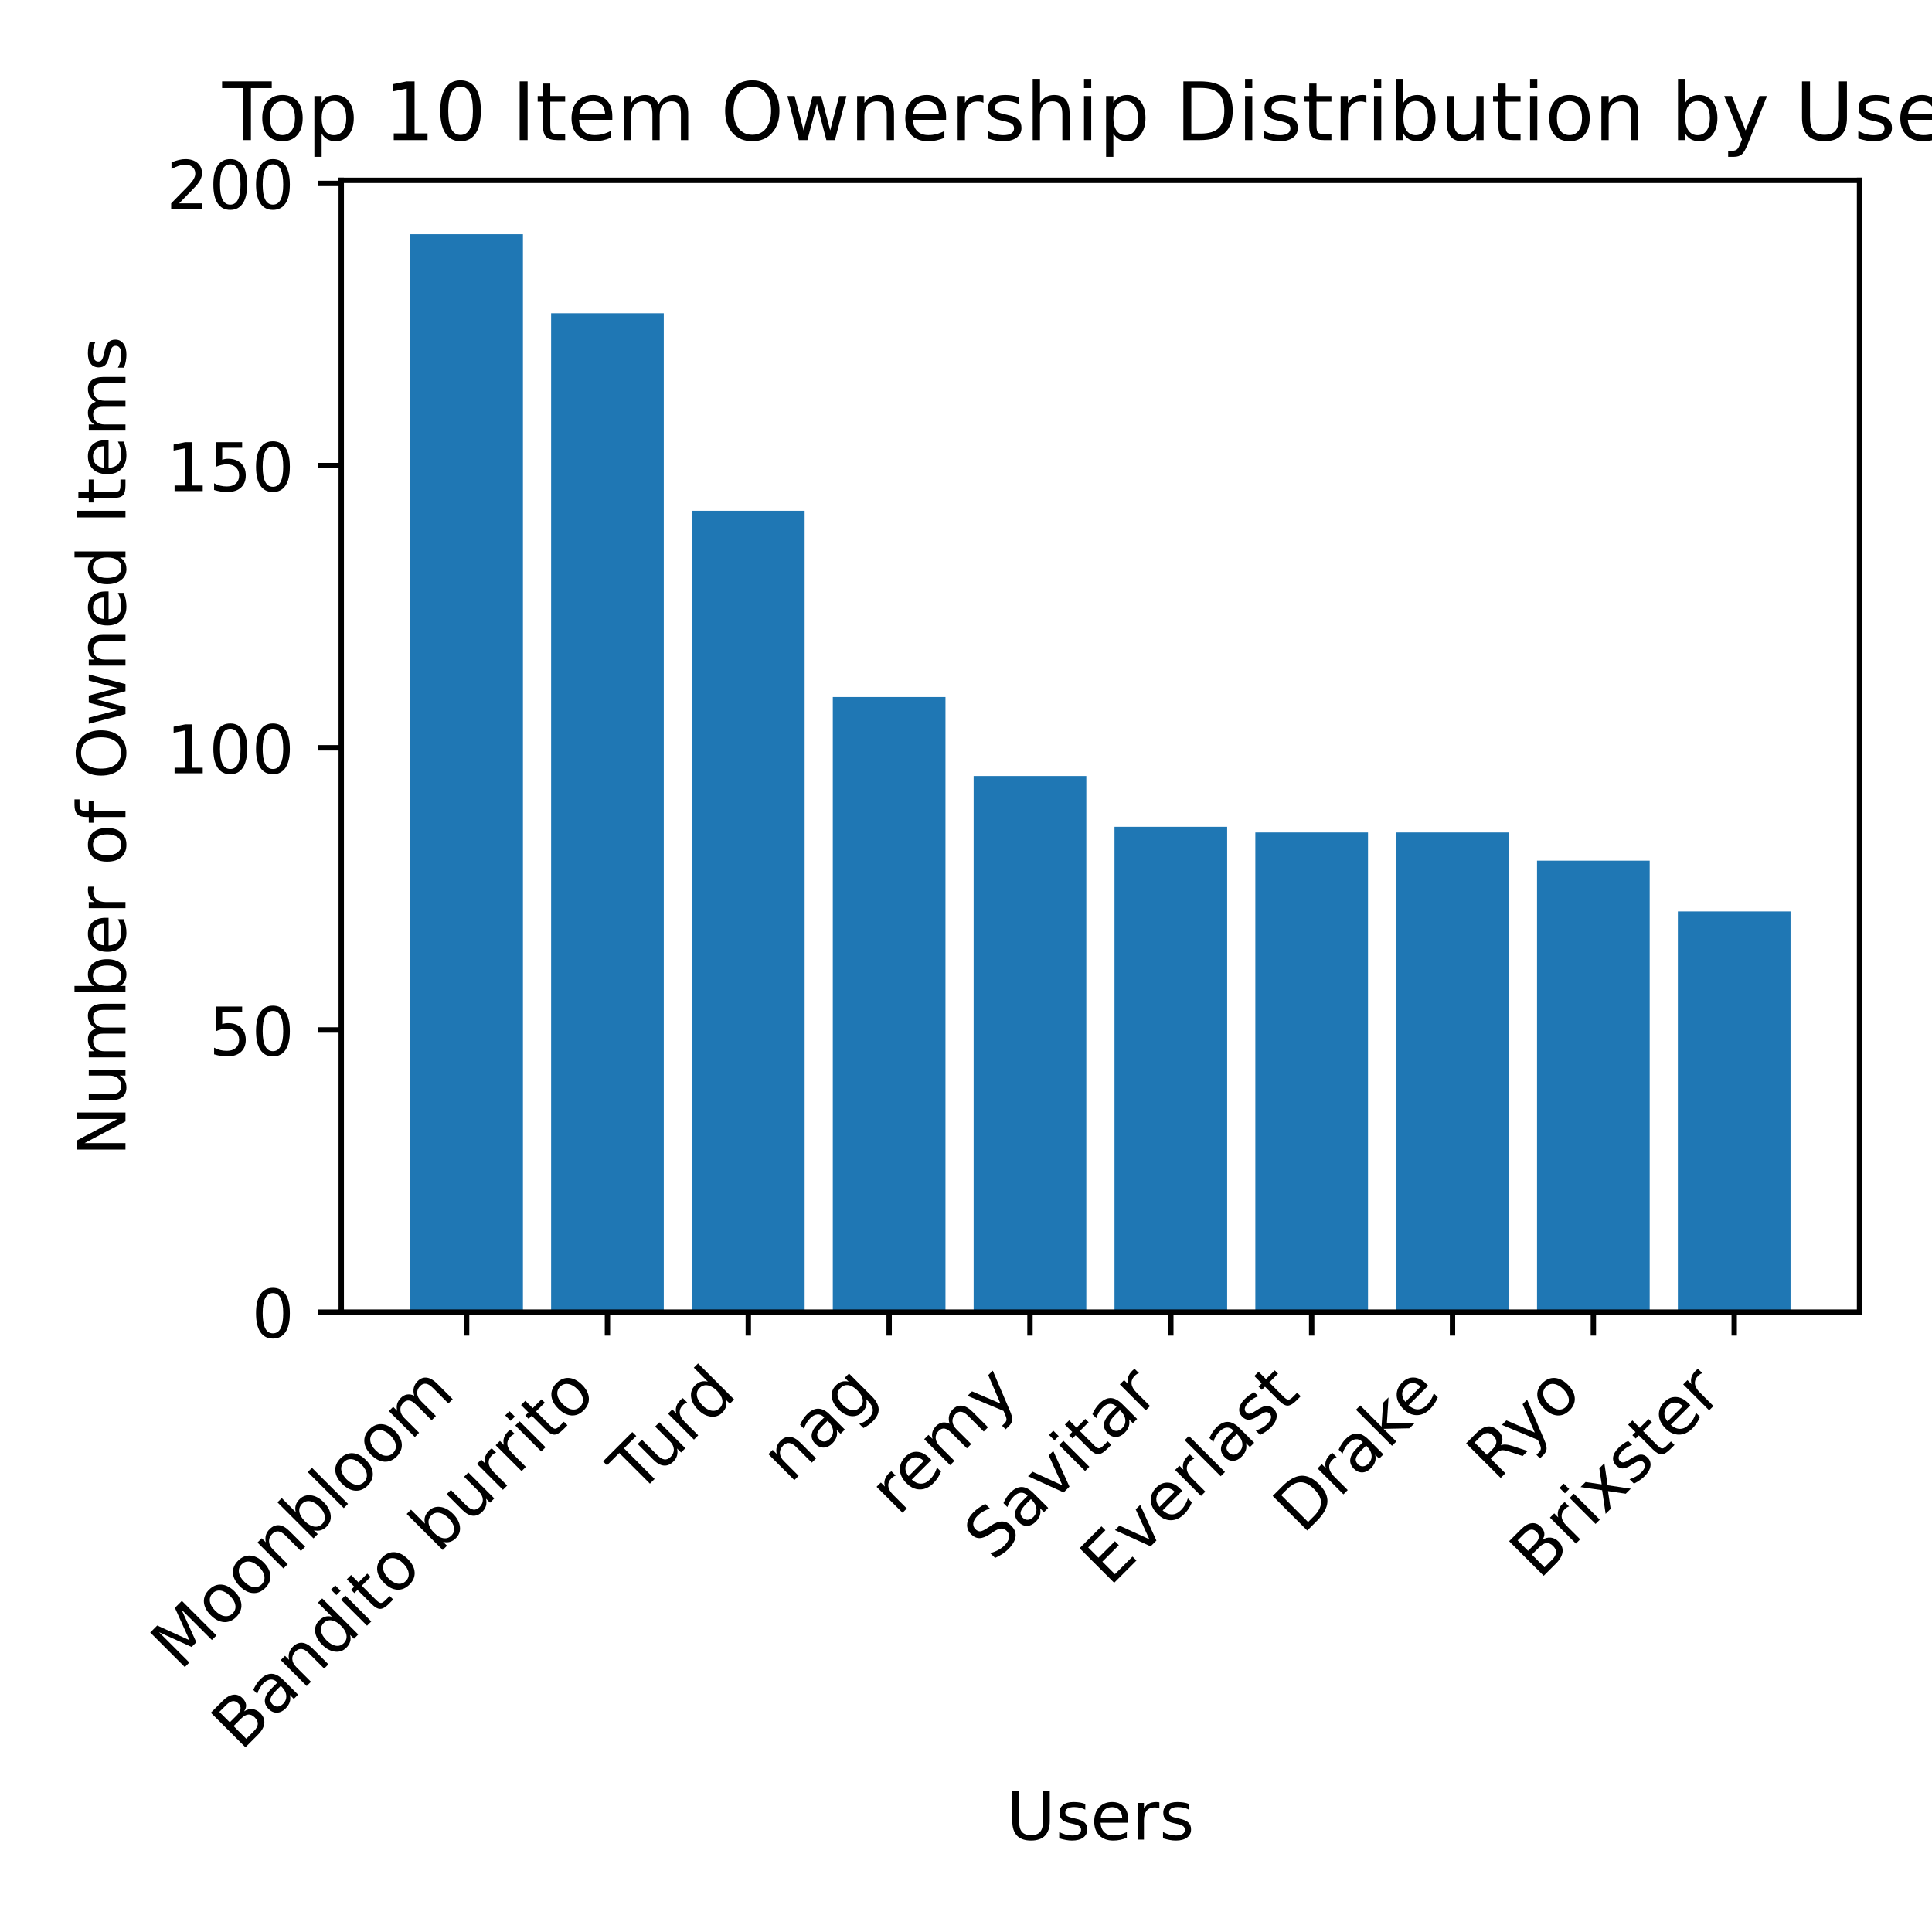
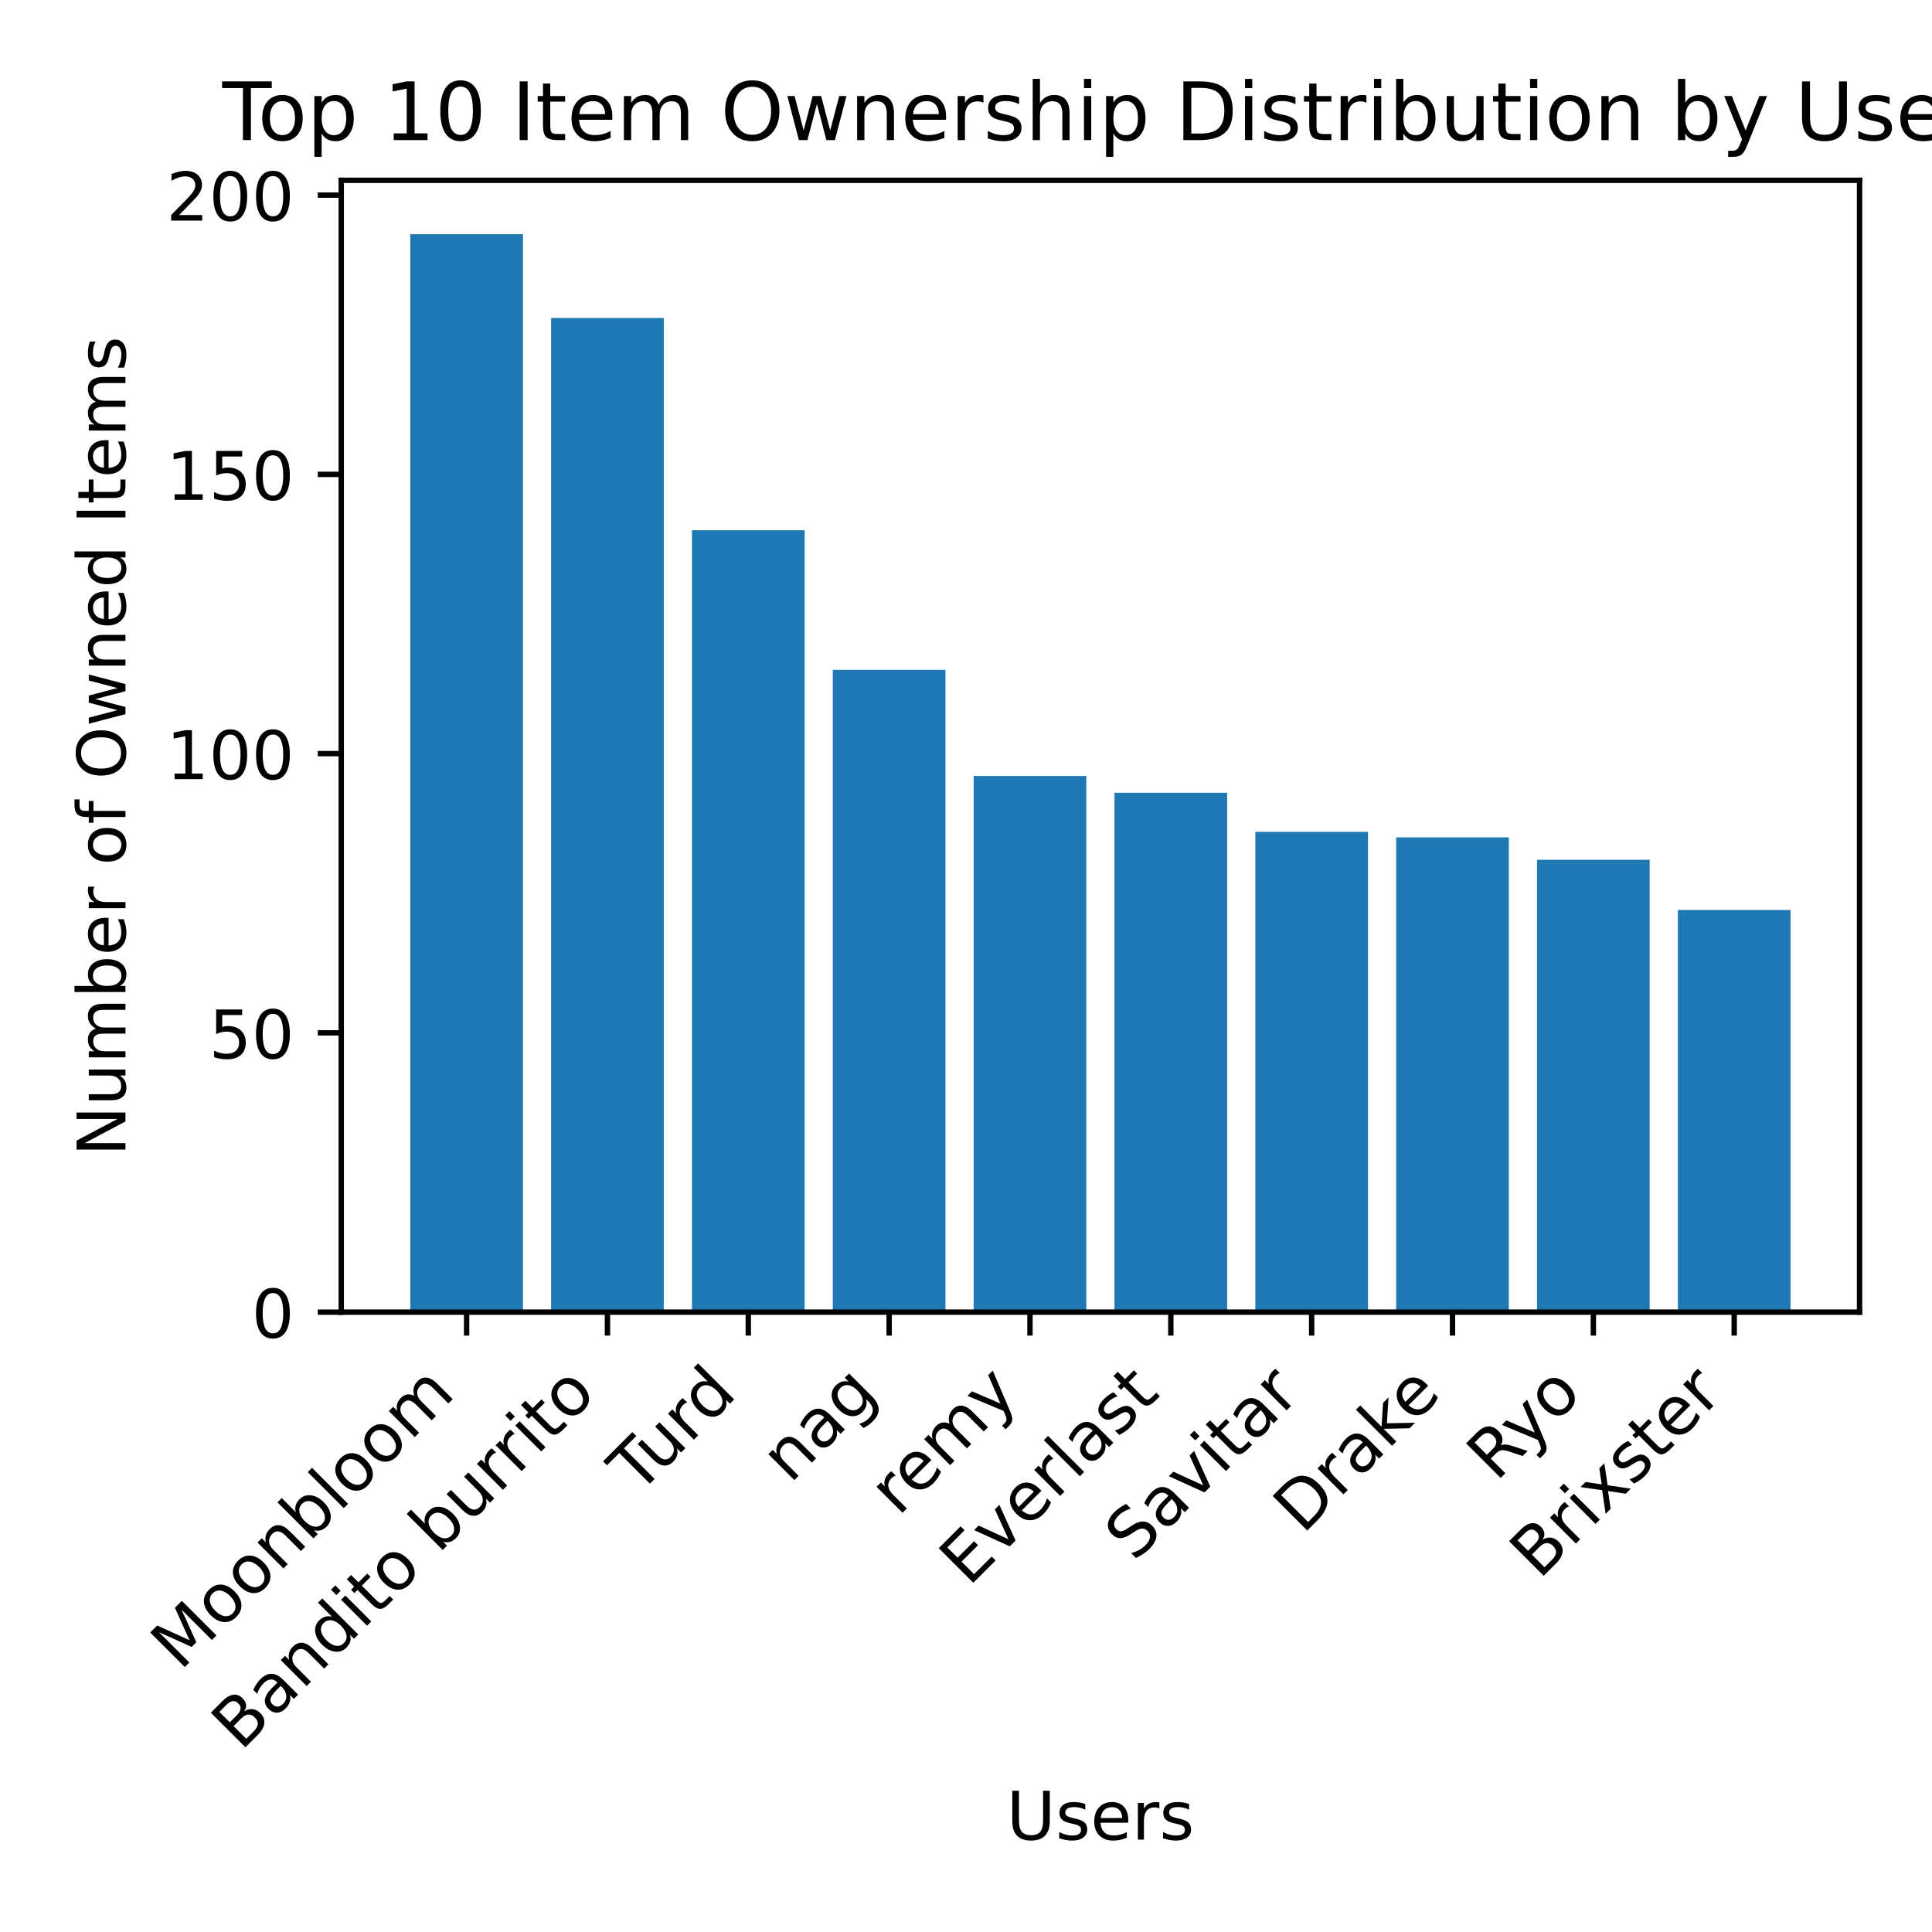
<svg xmlns="http://www.w3.org/2000/svg" xmlns:xlink="http://www.w3.org/1999/xlink" width="288pt" height="288pt" viewBox="0 0 288 288" version="1.1">
  <defs>
    <style type="text/css">*{stroke-linejoin: round; stroke-linecap: butt}</style>
  </defs>
  <g id="figure_1">
    <g id="patch_1">
      <path d="M 0 288  L 288 288  L 288 0  L 0 0  z " style="fill: #ffffff" />
    </g>
    <g id="axes_1">
      <g id="patch_2">
        <path d="M 50.87 195.599  L 277.2 195.599  L 277.2 26.88  L 50.87 26.88  z " style="fill: #ffffff" />
      </g>
      <g id="patch_3">
-         <path d="M 61.158 195.599  L 77.954 195.599  L 77.954 34.914  L 61.158 34.914  z " clip-path="url(#ped33adc76b)" style="fill: #1f77b4" />
+         <path d="M 61.158 195.599  L 77.954 195.599  L 77.954 34.914  L 61.158 34.914  z " clip-path="url(#pa235791eb8)" style="fill: #1f77b4" />
      </g>
      <g id="patch_4">
-         <path d="M 82.153 195.599  L 98.949 195.599  L 98.949 46.692  L 82.153 46.692  z " clip-path="url(#ped33adc76b)" style="fill: #1f77b4" />
+         <path d="M 82.153 195.599  L 98.949 195.599  L 98.949 47.403  L 82.153 47.403  z " clip-path="url(#pa235791eb8)" style="fill: #1f77b4" />
      </g>
      <g id="patch_5">
-         <path d="M 103.148 195.599  L 119.945 195.599  L 119.945 76.137  L 103.148 76.137  z " clip-path="url(#ped33adc76b)" style="fill: #1f77b4" />
+         <path d="M 103.148 195.599  L 119.945 195.599  L 119.945 79.04  L 103.148 79.04  z " clip-path="url(#pa235791eb8)" style="fill: #1f77b4" />
      </g>
      <g id="patch_6">
-         <path d="M 124.144 195.599  L 140.94 195.599  L 140.94 103.899  L 124.144 103.899  z " clip-path="url(#ped33adc76b)" style="fill: #1f77b4" />
+         <path d="M 124.144 195.599  L 140.94 195.599  L 140.94 99.854  L 124.144 99.854  z " clip-path="url(#pa235791eb8)" style="fill: #1f77b4" />
      </g>
      <g id="patch_7">
-         <path d="M 145.139 195.599  L 161.935 195.599  L 161.935 115.677  L 145.139 115.677  z " clip-path="url(#ped33adc76b)" style="fill: #1f77b4" />
+         <path d="M 145.139 195.599  L 161.935 195.599  L 161.935 115.673  L 145.139 115.673  z " clip-path="url(#pa235791eb8)" style="fill: #1f77b4" />
      </g>
      <g id="patch_8">
-         <path d="M 166.135 195.599  L 182.931 195.599  L 182.931 123.249  L 166.135 123.249  z " clip-path="url(#ped33adc76b)" style="fill: #1f77b4" />
+         <path d="M 166.135 195.599  L 182.931 195.599  L 182.931 118.17  L 166.135 118.17  z " clip-path="url(#pa235791eb8)" style="fill: #1f77b4" />
      </g>
      <g id="patch_9">
-         <path d="M 187.13 195.599  L 203.926 195.599  L 203.926 124.09  L 187.13 124.09  z " clip-path="url(#ped33adc76b)" style="fill: #1f77b4" />
+         <path d="M 187.13 195.599  L 203.926 195.599  L 203.926 123.998  L 187.13 123.998  z " clip-path="url(#pa235791eb8)" style="fill: #1f77b4" />
      </g>
      <g id="patch_10">
-         <path d="M 208.125 195.599  L 224.922 195.599  L 224.922 124.09  L 208.125 124.09  z " clip-path="url(#ped33adc76b)" style="fill: #1f77b4" />
+         <path d="M 208.125 195.599  L 224.922 195.599  L 224.922 124.831  L 208.125 124.831  z " clip-path="url(#pa235791eb8)" style="fill: #1f77b4" />
      </g>
      <g id="patch_11">
-         <path d="M 229.121 195.599  L 245.917 195.599  L 245.917 128.296  L 229.121 128.296  z " clip-path="url(#ped33adc76b)" style="fill: #1f77b4" />
+         <path d="M 229.121 195.599  L 245.917 195.599  L 245.917 128.161  L 229.121 128.161  z " clip-path="url(#pa235791eb8)" style="fill: #1f77b4" />
      </g>
      <g id="patch_12">
-         <path d="M 250.116 195.599  L 266.912 195.599  L 266.912 135.868  L 250.116 135.868  z " clip-path="url(#ped33adc76b)" style="fill: #1f77b4" />
+         <path d="M 250.116 195.599  L 266.912 195.599  L 266.912 135.654  L 250.116 135.654  z " clip-path="url(#pa235791eb8)" style="fill: #1f77b4" />
      </g>
      <g id="matplotlib.axis_1">
        <g id="xtick_1">
          <g id="line2d_1">
            <defs>
-               <path id="ma2cab878d5" d="M 0 0  L 0 3.5  " style="stroke: #000000; stroke-width: 0.8" />
+               <path id="m6e5745b90a" d="M 0 0  L 0 3.5  " style="stroke: #000000; stroke-width: 0.8" />
            </defs>
            <g>
-               <use xlink:href="#ma2cab878d5" x="69.556" y="195.599" style="stroke: #000000; stroke-width: 0.8" />
+               <use xlink:href="#m6e5745b90a" x="69.556" y="195.599" style="stroke: #000000; stroke-width: 0.8" />
            </g>
          </g>
          <g id="text_1">
            <g transform="translate(26.85546 249.2015) rotate(-45) scale(0.1 -0.1)">
              <defs>
                <path id="DejaVuSans-4d" d="M 628 4666  L 1569 4666  L 2759 1491  L 3956 4666  L 4897 4666  L 4897 0  L 4281 0  L 4281 4097  L 3078 897  L 2444 897  L 1241 4097  L 1241 0  L 628 0  L 628 4666  z " transform="scale(0.015625)" />
                <path id="DejaVuSans-6f" d="M 1959 3097  Q 1497 3097 1228 2736  Q 959 2375 959 1747  Q 959 1119 1226 758  Q 1494 397 1959 397  Q 2419 397 2687 759  Q 2956 1122 2956 1747  Q 2956 2369 2687 2733  Q 2419 3097 1959 3097  z M 1959 3584  Q 2709 3584 3137 3096  Q 3566 2609 3566 1747  Q 3566 888 3137 398  Q 2709 -91 1959 -91  Q 1206 -91 779 398  Q 353 888 353 1747  Q 353 2609 779 3096  Q 1206 3584 1959 3584  z " transform="scale(0.015625)" />
                <path id="DejaVuSans-6e" d="M 3513 2113  L 3513 0  L 2938 0  L 2938 2094  Q 2938 2591 2744 2837  Q 2550 3084 2163 3084  Q 1697 3084 1428 2787  Q 1159 2491 1159 1978  L 1159 0  L 581 0  L 581 3500  L 1159 3500  L 1159 2956  Q 1366 3272 1645 3428  Q 1925 3584 2291 3584  Q 2894 3584 3203 3211  Q 3513 2838 3513 2113  z " transform="scale(0.015625)" />
                <path id="DejaVuSans-62" d="M 3116 1747  Q 3116 2381 2855 2742  Q 2594 3103 2138 3103  Q 1681 3103 1420 2742  Q 1159 2381 1159 1747  Q 1159 1113 1420 752  Q 1681 391 2138 391  Q 2594 391 2855 752  Q 3116 1113 3116 1747  z M 1159 2969  Q 1341 3281 1617 3432  Q 1894 3584 2278 3584  Q 2916 3584 3314 3078  Q 3713 2572 3713 1747  Q 3713 922 3314 415  Q 2916 -91 2278 -91  Q 1894 -91 1617 61  Q 1341 213 1159 525  L 1159 0  L 581 0  L 581 4863  L 1159 4863  L 1159 2969  z " transform="scale(0.015625)" />
                <path id="DejaVuSans-6c" d="M 603 4863  L 1178 4863  L 1178 0  L 603 0  L 603 4863  z " transform="scale(0.015625)" />
                <path id="DejaVuSans-6d" d="M 3328 2828  Q 3544 3216 3844 3400  Q 4144 3584 4550 3584  Q 5097 3584 5394 3201  Q 5691 2819 5691 2113  L 5691 0  L 5113 0  L 5113 2094  Q 5113 2597 4934 2840  Q 4756 3084 4391 3084  Q 3944 3084 3684 2787  Q 3425 2491 3425 1978  L 3425 0  L 2847 0  L 2847 2094  Q 2847 2600 2669 2842  Q 2491 3084 2119 3084  Q 1678 3084 1418 2786  Q 1159 2488 1159 1978  L 1159 0  L 581 0  L 581 3500  L 1159 3500  L 1159 2956  Q 1356 3278 1631 3431  Q 1906 3584 2284 3584  Q 2666 3584 2933 3390  Q 3200 3197 3328 2828  z " transform="scale(0.015625)" />
              </defs>
              <use xlink:href="#DejaVuSans-4d" />
              <use xlink:href="#DejaVuSans-6f" x="86.279" />
              <use xlink:href="#DejaVuSans-6f" x="147.461" />
              <use xlink:href="#DejaVuSans-6e" x="208.643" />
              <use xlink:href="#DejaVuSans-62" x="272.021" />
              <use xlink:href="#DejaVuSans-6c" x="335.498" />
              <use xlink:href="#DejaVuSans-6f" x="363.281" />
              <use xlink:href="#DejaVuSans-6f" x="424.463" />
              <use xlink:href="#DejaVuSans-6d" x="485.645" />
            </g>
          </g>
        </g>
        <g id="xtick_2">
          <g id="line2d_2">
            <g>
-               <use xlink:href="#ma2cab878d5" x="90.551" y="195.599" style="stroke: #000000; stroke-width: 0.8" />
+               <use xlink:href="#m6e5745b90a" x="90.551" y="195.599" style="stroke: #000000; stroke-width: 0.8" />
            </g>
          </g>
          <g id="text_2">
            <g transform="translate(35.89188 261.1604) rotate(-45) scale(0.1 -0.1)">
              <defs>
                <path id="DejaVuSans-42" d="M 1259 2228  L 1259 519  L 2272 519  Q 2781 519 3026 730  Q 3272 941 3272 1375  Q 3272 1813 3026 2020  Q 2781 2228 2272 2228  L 1259 2228  z M 1259 4147  L 1259 2741  L 2194 2741  Q 2656 2741 2882 2914  Q 3109 3088 3109 3444  Q 3109 3797 2882 3972  Q 2656 4147 2194 4147  L 1259 4147  z M 628 4666  L 2241 4666  Q 2963 4666 3353 4366  Q 3744 4066 3744 3513  Q 3744 3084 3544 2831  Q 3344 2578 2956 2516  Q 3422 2416 3680 2098  Q 3938 1781 3938 1306  Q 3938 681 3513 340  Q 3088 0 2303 0  L 628 0  L 628 4666  z " transform="scale(0.015625)" />
                <path id="DejaVuSans-61" d="M 2194 1759  Q 1497 1759 1228 1600  Q 959 1441 959 1056  Q 959 750 1161 570  Q 1363 391 1709 391  Q 2188 391 2477 730  Q 2766 1069 2766 1631  L 2766 1759  L 2194 1759  z M 3341 1997  L 3341 0  L 2766 0  L 2766 531  Q 2569 213 2275 61  Q 1981 -91 1556 -91  Q 1019 -91 701 211  Q 384 513 384 1019  Q 384 1609 779 1909  Q 1175 2209 1959 2209  L 2766 2209  L 2766 2266  Q 2766 2663 2505 2880  Q 2244 3097 1772 3097  Q 1472 3097 1187 3025  Q 903 2953 641 2809  L 641 3341  Q 956 3463 1253 3523  Q 1550 3584 1831 3584  Q 2591 3584 2966 3190  Q 3341 2797 3341 1997  z " transform="scale(0.015625)" />
                <path id="DejaVuSans-64" d="M 2906 2969  L 2906 4863  L 3481 4863  L 3481 0  L 2906 0  L 2906 525  Q 2725 213 2448 61  Q 2172 -91 1784 -91  Q 1150 -91 751 415  Q 353 922 353 1747  Q 353 2572 751 3078  Q 1150 3584 1784 3584  Q 2172 3584 2448 3432  Q 2725 3281 2906 2969  z M 947 1747  Q 947 1113 1208 752  Q 1469 391 1925 391  Q 2381 391 2643 752  Q 2906 1113 2906 1747  Q 2906 2381 2643 2742  Q 2381 3103 1925 3103  Q 1469 3103 1208 2742  Q 947 2381 947 1747  z " transform="scale(0.015625)" />
                <path id="DejaVuSans-69" d="M 603 3500  L 1178 3500  L 1178 0  L 603 0  L 603 3500  z M 603 4863  L 1178 4863  L 1178 4134  L 603 4134  L 603 4863  z " transform="scale(0.015625)" />
                <path id="DejaVuSans-74" d="M 1172 4494  L 1172 3500  L 2356 3500  L 2356 3053  L 1172 3053  L 1172 1153  Q 1172 725 1289 603  Q 1406 481 1766 481  L 2356 481  L 2356 0  L 1766 0  Q 1100 0 847 248  Q 594 497 594 1153  L 594 3053  L 172 3053  L 172 3500  L 594 3500  L 594 4494  L 1172 4494  z " transform="scale(0.015625)" />
                <path id="DejaVuSans-20" transform="scale(0.015625)" />
                <path id="DejaVuSans-75" d="M 544 1381  L 544 3500  L 1119 3500  L 1119 1403  Q 1119 906 1312 657  Q 1506 409 1894 409  Q 2359 409 2629 706  Q 2900 1003 2900 1516  L 2900 3500  L 3475 3500  L 3475 0  L 2900 0  L 2900 538  Q 2691 219 2414 64  Q 2138 -91 1772 -91  Q 1169 -91 856 284  Q 544 659 544 1381  z M 1991 3584  L 1991 3584  z " transform="scale(0.015625)" />
                <path id="DejaVuSans-72" d="M 2631 2963  Q 2534 3019 2420 3045  Q 2306 3072 2169 3072  Q 1681 3072 1420 2755  Q 1159 2438 1159 1844  L 1159 0  L 581 0  L 581 3500  L 1159 3500  L 1159 2956  Q 1341 3275 1631 3429  Q 1922 3584 2338 3584  Q 2397 3584 2469 3576  Q 2541 3569 2628 3553  L 2631 2963  z " transform="scale(0.015625)" />
              </defs>
              <use xlink:href="#DejaVuSans-42" />
              <use xlink:href="#DejaVuSans-61" x="68.604" />
              <use xlink:href="#DejaVuSans-6e" x="129.883" />
              <use xlink:href="#DejaVuSans-64" x="193.262" />
              <use xlink:href="#DejaVuSans-69" x="256.738" />
              <use xlink:href="#DejaVuSans-74" x="284.521" />
              <use xlink:href="#DejaVuSans-6f" x="323.73" />
              <use xlink:href="#DejaVuSans-20" x="384.912" />
              <use xlink:href="#DejaVuSans-62" x="416.699" />
              <use xlink:href="#DejaVuSans-75" x="480.176" />
              <use xlink:href="#DejaVuSans-72" x="543.555" />
              <use xlink:href="#DejaVuSans-72" x="582.918" />
              <use xlink:href="#DejaVuSans-69" x="624.031" />
              <use xlink:href="#DejaVuSans-74" x="651.814" />
              <use xlink:href="#DejaVuSans-6f" x="691.023" />
            </g>
          </g>
        </g>
        <g id="xtick_3">
          <g id="line2d_3">
            <g>
-               <use xlink:href="#ma2cab878d5" x="111.547" y="195.599" style="stroke: #000000; stroke-width: 0.8" />
+               <use xlink:href="#m6e5745b90a" x="111.547" y="195.599" style="stroke: #000000; stroke-width: 0.8" />
            </g>
          </g>
          <g id="text_3">
            <g transform="translate(95.07322 222.9745) rotate(-45) scale(0.1 -0.1)">
              <defs>
                <path id="DejaVuSans-54" d="M -19 4666  L 3928 4666  L 3928 4134  L 2272 4134  L 2272 0  L 1638 0  L 1638 4134  L -19 4134  L -19 4666  z " transform="scale(0.015625)" />
              </defs>
              <use xlink:href="#DejaVuSans-54" />
              <use xlink:href="#DejaVuSans-75" x="45.959" />
              <use xlink:href="#DejaVuSans-72" x="109.338" />
              <use xlink:href="#DejaVuSans-64" x="148.701" />
            </g>
          </g>
        </g>
        <g id="xtick_4">
          <g id="line2d_4">
            <g>
-               <use xlink:href="#ma2cab878d5" x="132.542" y="195.599" style="stroke: #000000; stroke-width: 0.8" />
+               <use xlink:href="#m6e5745b90a" x="132.542" y="195.599" style="stroke: #000000; stroke-width: 0.8" />
            </g>
          </g>
          <g id="text_4">
            <g transform="translate(117.7678 221.2752) rotate(-45) scale(0.1 -0.1)">
              <defs>
                <path id="DejaVuSans-67" d="M 2906 1791  Q 2906 2416 2648 2759  Q 2391 3103 1925 3103  Q 1463 3103 1205 2759  Q 947 2416 947 1791  Q 947 1169 1205 825  Q 1463 481 1925 481  Q 2391 481 2648 825  Q 2906 1169 2906 1791  z M 3481 434  Q 3481 -459 3084 -895  Q 2688 -1331 1869 -1331  Q 1566 -1331 1297 -1286  Q 1028 -1241 775 -1147  L 775 -588  Q 1028 -725 1275 -790  Q 1522 -856 1778 -856  Q 2344 -856 2625 -561  Q 2906 -266 2906 331  L 2906 616  Q 2728 306 2450 153  Q 2172 0 1784 0  Q 1141 0 747 490  Q 353 981 353 1791  Q 353 2603 747 3093  Q 1141 3584 1784 3584  Q 2172 3584 2450 3431  Q 2728 3278 2906 2969  L 2906 3500  L 3481 3500  L 3481 434  z " transform="scale(0.015625)" />
              </defs>
              <use xlink:href="#DejaVuSans-6e" />
              <use xlink:href="#DejaVuSans-61" x="63.379" />
              <use xlink:href="#DejaVuSans-67" x="124.658" />
            </g>
          </g>
        </g>
        <g id="xtick_5">
          <g id="line2d_5">
            <g>
-               <use xlink:href="#ma2cab878d5" x="153.537" y="195.599" style="stroke: #000000; stroke-width: 0.8" />
+               <use xlink:href="#m6e5745b90a" x="153.537" y="195.599" style="stroke: #000000; stroke-width: 0.8" />
            </g>
          </g>
          <g id="text_5">
            <g transform="translate(133.8952 226.1432) rotate(-45) scale(0.1 -0.1)">
              <defs>
                <path id="DejaVuSans-65" d="M 3597 1894  L 3597 1613  L 953 1613  Q 991 1019 1311 708  Q 1631 397 2203 397  Q 2534 397 2845 478  Q 3156 559 3463 722  L 3463 178  Q 3153 47 2828 -22  Q 2503 -91 2169 -91  Q 1331 -91 842 396  Q 353 884 353 1716  Q 353 2575 817 3079  Q 1281 3584 2069 3584  Q 2775 3584 3186 3129  Q 3597 2675 3597 1894  z M 3022 2063  Q 3016 2534 2758 2815  Q 2500 3097 2075 3097  Q 1594 3097 1305 2825  Q 1016 2553 972 2059  L 3022 2063  z " transform="scale(0.015625)" />
                <path id="DejaVuSans-79" d="M 2059 -325  Q 1816 -950 1584 -1140  Q 1353 -1331 966 -1331  L 506 -1331  L 506 -850  L 844 -850  Q 1081 -850 1212 -737  Q 1344 -625 1503 -206  L 1606 56  L 191 3500  L 800 3500  L 1894 763  L 2988 3500  L 3597 3500  L 2059 -325  z " transform="scale(0.015625)" />
              </defs>
              <use xlink:href="#DejaVuSans-72" />
              <use xlink:href="#DejaVuSans-65" x="38.863" />
              <use xlink:href="#DejaVuSans-6d" x="100.387" />
              <use xlink:href="#DejaVuSans-79" x="197.799" />
            </g>
          </g>
        </g>
        <g id="xtick_6">
          <g id="line2d_6">
            <g>
-               <use xlink:href="#ma2cab878d5" x="174.533" y="195.599" style="stroke: #000000; stroke-width: 0.8" />
+               <use xlink:href="#m6e5745b90a" x="174.533" y="195.599" style="stroke: #000000; stroke-width: 0.8" />
            </g>
          </g>
          <g id="text_6">
-             <g transform="translate(148.078 232.9557) rotate(-45) scale(0.1 -0.1)">
-               <defs>
-                 <path id="DejaVuSans-53" d="M 3425 4513  L 3425 3897  Q 3066 4069 2747 4153  Q 2428 4238 2131 4238  Q 1616 4238 1336 4038  Q 1056 3838 1056 3469  Q 1056 3159 1242 3001  Q 1428 2844 1947 2747  L 2328 2669  Q 3034 2534 3370 2195  Q 3706 1856 3706 1288  Q 3706 609 3251 259  Q 2797 -91 1919 -91  Q 1588 -91 1214 -16  Q 841 59 441 206  L 441 856  Q 825 641 1194 531  Q 1563 422 1919 422  Q 2459 422 2753 634  Q 3047 847 3047 1241  Q 3047 1584 2836 1778  Q 2625 1972 2144 2069  L 1759 2144  Q 1053 2284 737 2584  Q 422 2884 422 3419  Q 422 4038 858 4394  Q 1294 4750 2059 4750  Q 2388 4750 2728 4690  Q 3069 4631 3425 4513  z " transform="scale(0.015625)" />
+             <g transform="translate(144.3978 236.636) rotate(-45) scale(0.1 -0.1)">
+               <defs>
+                 <path id="DejaVuSans-45" d="M 628 4666  L 3578 4666  L 3578 4134  L 1259 4134  L 1259 2753  L 3481 2753  L 3481 2222  L 1259 2222  L 1259 531  L 3634 531  L 3634 0  L 628 0  L 628 4666  z " transform="scale(0.015625)" />
                <path id="DejaVuSans-76" d="M 191 3500  L 800 3500  L 1894 563  L 2988 3500  L 3597 3500  L 2284 0  L 1503 0  L 191 3500  z " transform="scale(0.015625)" />
-               </defs>
-               <use xlink:href="#DejaVuSans-53" />
-               <use xlink:href="#DejaVuSans-61" x="63.477" />
-               <use xlink:href="#DejaVuSans-76" x="124.756" />
-               <use xlink:href="#DejaVuSans-69" x="183.936" />
-               <use xlink:href="#DejaVuSans-74" x="211.719" />
-               <use xlink:href="#DejaVuSans-61" x="250.928" />
-               <use xlink:href="#DejaVuSans-72" x="312.207" />
-             </g>
-           </g>
-         </g>
-         <g id="xtick_7">
-           <g id="line2d_7">
-             <g>
-               <use xlink:href="#ma2cab878d5" x="195.528" y="195.599" style="stroke: #000000; stroke-width: 0.8" />
-             </g>
-           </g>
-           <g id="text_7">
-             <g transform="translate(165.3931 236.636) rotate(-45) scale(0.1 -0.1)">
-               <defs>
-                 <path id="DejaVuSans-45" d="M 628 4666  L 3578 4666  L 3578 4134  L 1259 4134  L 1259 2753  L 3481 2753  L 3481 2222  L 1259 2222  L 1259 531  L 3634 531  L 3634 0  L 628 0  L 628 4666  z " transform="scale(0.015625)" />
                <path id="DejaVuSans-73" d="M 2834 3397  L 2834 2853  Q 2591 2978 2328 3040  Q 2066 3103 1784 3103  Q 1356 3103 1142 2972  Q 928 2841 928 2578  Q 928 2378 1081 2264  Q 1234 2150 1697 2047  L 1894 2003  Q 2506 1872 2764 1633  Q 3022 1394 3022 966  Q 3022 478 2636 193  Q 2250 -91 1575 -91  Q 1294 -91 989 -36  Q 684 19 347 128  L 347 722  Q 666 556 975 473  Q 1284 391 1588 391  Q 1994 391 2212 530  Q 2431 669 2431 922  Q 2431 1156 2273 1281  Q 2116 1406 1581 1522  L 1381 1569  Q 847 1681 609 1914  Q 372 2147 372 2553  Q 372 3047 722 3315  Q 1072 3584 1716 3584  Q 2034 3584 2315 3537  Q 2597 3491 2834 3397  z " transform="scale(0.015625)" />
              </defs>
              <use xlink:href="#DejaVuSans-45" />
              <use xlink:href="#DejaVuSans-76" x="63.184" />
              <use xlink:href="#DejaVuSans-65" x="122.363" />
              <use xlink:href="#DejaVuSans-72" x="183.887" />
              <use xlink:href="#DejaVuSans-6c" x="225" />
              <use xlink:href="#DejaVuSans-61" x="252.783" />
              <use xlink:href="#DejaVuSans-73" x="314.062" />
              <use xlink:href="#DejaVuSans-74" x="366.162" />
            </g>
          </g>
        </g>
+         <g id="xtick_7">
+           <g id="line2d_7">
+             <g>
+               <use xlink:href="#m6e5745b90a" x="195.528" y="195.599" style="stroke: #000000; stroke-width: 0.8" />
+             </g>
+           </g>
+           <g id="text_7">
+             <g transform="translate(169.0734 232.9557) rotate(-45) scale(0.1 -0.1)">
+               <defs>
+                 <path id="DejaVuSans-53" d="M 3425 4513  L 3425 3897  Q 3066 4069 2747 4153  Q 2428 4238 2131 4238  Q 1616 4238 1336 4038  Q 1056 3838 1056 3469  Q 1056 3159 1242 3001  Q 1428 2844 1947 2747  L 2328 2669  Q 3034 2534 3370 2195  Q 3706 1856 3706 1288  Q 3706 609 3251 259  Q 2797 -91 1919 -91  Q 1588 -91 1214 -16  Q 841 59 441 206  L 441 856  Q 825 641 1194 531  Q 1563 422 1919 422  Q 2459 422 2753 634  Q 3047 847 3047 1241  Q 3047 1584 2836 1778  Q 2625 1972 2144 2069  L 1759 2144  Q 1053 2284 737 2584  Q 422 2884 422 3419  Q 422 4038 858 4394  Q 1294 4750 2059 4750  Q 2388 4750 2728 4690  Q 3069 4631 3425 4513  z " transform="scale(0.015625)" />
+               </defs>
+               <use xlink:href="#DejaVuSans-53" />
+               <use xlink:href="#DejaVuSans-61" x="63.477" />
+               <use xlink:href="#DejaVuSans-76" x="124.756" />
+               <use xlink:href="#DejaVuSans-69" x="183.936" />
+               <use xlink:href="#DejaVuSans-74" x="211.719" />
+               <use xlink:href="#DejaVuSans-61" x="250.928" />
+               <use xlink:href="#DejaVuSans-72" x="312.207" />
+             </g>
+           </g>
+         </g>
        <g id="xtick_8">
          <g id="line2d_8">
            <g>
-               <use xlink:href="#ma2cab878d5" x="216.523" y="195.599" style="stroke: #000000; stroke-width: 0.8" />
+               <use xlink:href="#m6e5745b90a" x="216.523" y="195.599" style="stroke: #000000; stroke-width: 0.8" />
            </g>
          </g>
          <g id="text_8">
            <g transform="translate(194.1788 228.8457) rotate(-45) scale(0.1 -0.1)">
              <defs>
                <path id="DejaVuSans-44" d="M 1259 4147  L 1259 519  L 2022 519  Q 2988 519 3436 956  Q 3884 1394 3884 2338  Q 3884 3275 3436 3711  Q 2988 4147 2022 4147  L 1259 4147  z M 628 4666  L 1925 4666  Q 3281 4666 3915 4102  Q 4550 3538 4550 2338  Q 4550 1131 3912 565  Q 3275 0 1925 0  L 628 0  L 628 4666  z " transform="scale(0.015625)" />
                <path id="DejaVuSans-6b" d="M 581 4863  L 1159 4863  L 1159 1991  L 2875 3500  L 3609 3500  L 1753 1863  L 3688 0  L 2938 0  L 1159 1709  L 1159 0  L 581 0  L 581 4863  z " transform="scale(0.015625)" />
              </defs>
              <use xlink:href="#DejaVuSans-44" />
              <use xlink:href="#DejaVuSans-72" x="77.002" />
              <use xlink:href="#DejaVuSans-61" x="118.115" />
              <use xlink:href="#DejaVuSans-6b" x="179.395" />
              <use xlink:href="#DejaVuSans-65" x="233.68" />
            </g>
          </g>
        </g>
        <g id="xtick_9">
          <g id="line2d_9">
            <g>
-               <use xlink:href="#ma2cab878d5" x="237.519" y="195.599" style="stroke: #000000; stroke-width: 0.8" />
+               <use xlink:href="#m6e5745b90a" x="237.519" y="195.599" style="stroke: #000000; stroke-width: 0.8" />
            </g>
          </g>
          <g id="text_9">
            <g transform="translate(223.012 221.0078) rotate(-45) scale(0.1 -0.1)">
              <defs>
                <path id="DejaVuSans-52" d="M 2841 2188  Q 3044 2119 3236 1894  Q 3428 1669 3622 1275  L 4263 0  L 3584 0  L 2988 1197  Q 2756 1666 2539 1819  Q 2322 1972 1947 1972  L 1259 1972  L 1259 0  L 628 0  L 628 4666  L 2053 4666  Q 2853 4666 3247 4331  Q 3641 3997 3641 3322  Q 3641 2881 3436 2590  Q 3231 2300 2841 2188  z M 1259 4147  L 1259 2491  L 2053 2491  Q 2509 2491 2742 2702  Q 2975 2913 2975 3322  Q 2975 3731 2742 3939  Q 2509 4147 2053 4147  L 1259 4147  z " transform="scale(0.015625)" />
              </defs>
              <use xlink:href="#DejaVuSans-52" />
              <use xlink:href="#DejaVuSans-79" x="63.982" />
              <use xlink:href="#DejaVuSans-6f" x="123.162" />
            </g>
          </g>
        </g>
        <g id="xtick_10">
          <g id="line2d_10">
            <g>
-               <use xlink:href="#ma2cab878d5" x="258.514" y="195.599" style="stroke: #000000; stroke-width: 0.8" />
+               <use xlink:href="#m6e5745b90a" x="258.514" y="195.599" style="stroke: #000000; stroke-width: 0.8" />
            </g>
          </g>
          <g id="text_10">
            <g transform="translate(229.4222 235.593) rotate(-45) scale(0.1 -0.1)">
              <defs>
                <path id="DejaVuSans-78" d="M 3513 3500  L 2247 1797  L 3578 0  L 2900 0  L 1881 1375  L 863 0  L 184 0  L 1544 1831  L 300 3500  L 978 3500  L 1906 2253  L 2834 3500  L 3513 3500  z " transform="scale(0.015625)" />
              </defs>
              <use xlink:href="#DejaVuSans-42" />
              <use xlink:href="#DejaVuSans-72" x="68.604" />
              <use xlink:href="#DejaVuSans-69" x="109.717" />
              <use xlink:href="#DejaVuSans-78" x="137.5" />
              <use xlink:href="#DejaVuSans-73" x="196.68" />
              <use xlink:href="#DejaVuSans-74" x="248.779" />
              <use xlink:href="#DejaVuSans-65" x="287.988" />
              <use xlink:href="#DejaVuSans-72" x="349.512" />
            </g>
          </g>
        </g>
        <g id="text_11">
          <g transform="translate(150.0342 274.2294) scale(0.1 -0.1)">
            <defs>
              <path id="DejaVuSans-55" d="M 556 4666  L 1191 4666  L 1191 1831  Q 1191 1081 1462 751  Q 1734 422 2344 422  Q 2950 422 3222 751  Q 3494 1081 3494 1831  L 3494 4666  L 4128 4666  L 4128 1753  Q 4128 841 3676 375  Q 3225 -91 2344 -91  Q 1459 -91 1007 375  Q 556 841 556 1753  L 556 4666  z " transform="scale(0.015625)" />
            </defs>
            <use xlink:href="#DejaVuSans-55" />
            <use xlink:href="#DejaVuSans-73" x="73.193" />
            <use xlink:href="#DejaVuSans-65" x="125.293" />
            <use xlink:href="#DejaVuSans-72" x="186.816" />
            <use xlink:href="#DejaVuSans-73" x="227.93" />
          </g>
        </g>
      </g>
      <g id="matplotlib.axis_2">
        <g id="ytick_1">
          <g id="line2d_11">
            <defs>
-               <path id="m82b0398fa0" d="M 0 0  L -3.5 0  " style="stroke: #000000; stroke-width: 0.8" />
+               <path id="mb6e3c3580b" d="M 0 0  L -3.5 0  " style="stroke: #000000; stroke-width: 0.8" />
            </defs>
            <g>
-               <use xlink:href="#m82b0398fa0" x="50.87" y="195.599" style="stroke: #000000; stroke-width: 0.8" />
+               <use xlink:href="#mb6e3c3580b" x="50.87" y="195.599" style="stroke: #000000; stroke-width: 0.8" />
            </g>
          </g>
          <g id="text_12">
            <g transform="translate(37.5075 199.3979) scale(0.1 -0.1)">
              <defs>
                <path id="DejaVuSans-30" d="M 2034 4250  Q 1547 4250 1301 3770  Q 1056 3291 1056 2328  Q 1056 1369 1301 889  Q 1547 409 2034 409  Q 2525 409 2770 889  Q 3016 1369 3016 2328  Q 3016 3291 2770 3770  Q 2525 4250 2034 4250  z M 2034 4750  Q 2819 4750 3233 4129  Q 3647 3509 3647 2328  Q 3647 1150 3233 529  Q 2819 -91 2034 -91  Q 1250 -91 836 529  Q 422 1150 422 2328  Q 422 3509 836 4129  Q 1250 4750 2034 4750  z " transform="scale(0.015625)" />
              </defs>
              <use xlink:href="#DejaVuSans-30" />
            </g>
          </g>
        </g>
        <g id="ytick_2">
          <g id="line2d_12">
            <g>
-               <use xlink:href="#m82b0398fa0" x="50.87" y="153.535" style="stroke: #000000; stroke-width: 0.8" />
+               <use xlink:href="#mb6e3c3580b" x="50.87" y="153.971" style="stroke: #000000; stroke-width: 0.8" />
            </g>
          </g>
          <g id="text_13">
-             <g transform="translate(31.145 157.3339) scale(0.1 -0.1)">
+             <g transform="translate(31.145 157.7698) scale(0.1 -0.1)">
              <defs>
                <path id="DejaVuSans-35" d="M 691 4666  L 3169 4666  L 3169 4134  L 1269 4134  L 1269 2991  Q 1406 3038 1543 3061  Q 1681 3084 1819 3084  Q 2600 3084 3056 2656  Q 3513 2228 3513 1497  Q 3513 744 3044 326  Q 2575 -91 1722 -91  Q 1428 -91 1123 -41  Q 819 9 494 109  L 494 744  Q 775 591 1075 516  Q 1375 441 1709 441  Q 2250 441 2565 725  Q 2881 1009 2881 1497  Q 2881 1984 2565 2268  Q 2250 2553 1709 2553  Q 1456 2553 1204 2497  Q 953 2441 691 2322  L 691 4666  z " transform="scale(0.015625)" />
              </defs>
              <use xlink:href="#DejaVuSans-35" />
              <use xlink:href="#DejaVuSans-30" x="63.623" />
            </g>
          </g>
        </g>
        <g id="ytick_3">
          <g id="line2d_13">
            <g>
-               <use xlink:href="#m82b0398fa0" x="50.87" y="111.471" style="stroke: #000000; stroke-width: 0.8" />
+               <use xlink:href="#mb6e3c3580b" x="50.87" y="112.343" style="stroke: #000000; stroke-width: 0.8" />
            </g>
          </g>
          <g id="text_14">
-             <g transform="translate(24.7825 115.2699) scale(0.1 -0.1)">
+             <g transform="translate(24.7825 116.1417) scale(0.1 -0.1)">
              <defs>
                <path id="DejaVuSans-31" d="M 794 531  L 1825 531  L 1825 4091  L 703 3866  L 703 4441  L 1819 4666  L 2450 4666  L 2450 531  L 3481 531  L 3481 0  L 794 0  L 794 531  z " transform="scale(0.015625)" />
              </defs>
              <use xlink:href="#DejaVuSans-31" />
              <use xlink:href="#DejaVuSans-30" x="63.623" />
              <use xlink:href="#DejaVuSans-30" x="127.246" />
            </g>
          </g>
        </g>
        <g id="ytick_4">
          <g id="line2d_14">
            <g>
-               <use xlink:href="#m82b0398fa0" x="50.87" y="69.407" style="stroke: #000000; stroke-width: 0.8" />
+               <use xlink:href="#mb6e3c3580b" x="50.87" y="70.714" style="stroke: #000000; stroke-width: 0.8" />
            </g>
          </g>
          <g id="text_15">
-             <g transform="translate(24.7825 73.20593) scale(0.1 -0.1)">
+             <g transform="translate(24.7825 74.51362) scale(0.1 -0.1)">
              <use xlink:href="#DejaVuSans-31" />
              <use xlink:href="#DejaVuSans-35" x="63.623" />
              <use xlink:href="#DejaVuSans-30" x="127.246" />
            </g>
          </g>
        </g>
        <g id="ytick_5">
          <g id="line2d_15">
            <g>
-               <use xlink:href="#m82b0398fa0" x="50.87" y="27.343" style="stroke: #000000; stroke-width: 0.8" />
+               <use xlink:href="#mb6e3c3580b" x="50.87" y="29.086" style="stroke: #000000; stroke-width: 0.8" />
            </g>
          </g>
          <g id="text_16">
-             <g transform="translate(24.7825 31.14192) scale(0.1 -0.1)">
+             <g transform="translate(24.7825 32.88551) scale(0.1 -0.1)">
              <defs>
                <path id="DejaVuSans-32" d="M 1228 531  L 3431 531  L 3431 0  L 469 0  L 469 531  Q 828 903 1448 1529  Q 2069 2156 2228 2338  Q 2531 2678 2651 2914  Q 2772 3150 2772 3378  Q 2772 3750 2511 3984  Q 2250 4219 1831 4219  Q 1534 4219 1204 4116  Q 875 4013 500 3803  L 500 4441  Q 881 4594 1212 4672  Q 1544 4750 1819 4750  Q 2544 4750 2975 4387  Q 3406 4025 3406 3419  Q 3406 3131 3298 2873  Q 3191 2616 2906 2266  Q 2828 2175 2409 1742  Q 1991 1309 1228 531  z " transform="scale(0.015625)" />
              </defs>
              <use xlink:href="#DejaVuSans-32" />
              <use xlink:href="#DejaVuSans-30" x="63.623" />
              <use xlink:href="#DejaVuSans-30" x="127.246" />
            </g>
          </g>
        </g>
        <g id="text_17">
          <g transform="translate(18.70281 172.3433) rotate(-90) scale(0.1 -0.1)">
            <defs>
              <path id="DejaVuSans-4e" d="M 628 4666  L 1478 4666  L 3547 763  L 3547 4666  L 4159 4666  L 4159 0  L 3309 0  L 1241 3903  L 1241 0  L 628 0  L 628 4666  z " transform="scale(0.015625)" />
              <path id="DejaVuSans-66" d="M 2375 4863  L 2375 4384  L 1825 4384  Q 1516 4384 1395 4259  Q 1275 4134 1275 3809  L 1275 3500  L 2222 3500  L 2222 3053  L 1275 3053  L 1275 0  L 697 0  L 697 3053  L 147 3053  L 147 3500  L 697 3500  L 697 3744  Q 697 4328 969 4595  Q 1241 4863 1831 4863  L 2375 4863  z " transform="scale(0.015625)" />
              <path id="DejaVuSans-4f" d="M 2522 4238  Q 1834 4238 1429 3725  Q 1025 3213 1025 2328  Q 1025 1447 1429 934  Q 1834 422 2522 422  Q 3209 422 3611 934  Q 4013 1447 4013 2328  Q 4013 3213 3611 3725  Q 3209 4238 2522 4238  z M 2522 4750  Q 3503 4750 4090 4092  Q 4678 3434 4678 2328  Q 4678 1225 4090 567  Q 3503 -91 2522 -91  Q 1538 -91 948 565  Q 359 1222 359 2328  Q 359 3434 948 4092  Q 1538 4750 2522 4750  z " transform="scale(0.015625)" />
              <path id="DejaVuSans-77" d="M 269 3500  L 844 3500  L 1563 769  L 2278 3500  L 2956 3500  L 3675 769  L 4391 3500  L 4966 3500  L 4050 0  L 3372 0  L 2619 2869  L 1863 0  L 1184 0  L 269 3500  z " transform="scale(0.015625)" />
              <path id="DejaVuSans-49" d="M 628 4666  L 1259 4666  L 1259 0  L 628 0  L 628 4666  z " transform="scale(0.015625)" />
            </defs>
            <use xlink:href="#DejaVuSans-4e" />
            <use xlink:href="#DejaVuSans-75" x="74.805" />
            <use xlink:href="#DejaVuSans-6d" x="138.184" />
            <use xlink:href="#DejaVuSans-62" x="235.596" />
            <use xlink:href="#DejaVuSans-65" x="299.072" />
            <use xlink:href="#DejaVuSans-72" x="360.596" />
            <use xlink:href="#DejaVuSans-20" x="401.709" />
            <use xlink:href="#DejaVuSans-6f" x="433.496" />
            <use xlink:href="#DejaVuSans-66" x="494.678" />
            <use xlink:href="#DejaVuSans-20" x="529.883" />
            <use xlink:href="#DejaVuSans-4f" x="561.67" />
            <use xlink:href="#DejaVuSans-77" x="640.381" />
            <use xlink:href="#DejaVuSans-6e" x="722.168" />
            <use xlink:href="#DejaVuSans-65" x="785.547" />
            <use xlink:href="#DejaVuSans-64" x="847.07" />
            <use xlink:href="#DejaVuSans-20" x="910.547" />
            <use xlink:href="#DejaVuSans-49" x="942.334" />
            <use xlink:href="#DejaVuSans-74" x="971.826" />
            <use xlink:href="#DejaVuSans-65" x="1011.035" />
            <use xlink:href="#DejaVuSans-6d" x="1072.559" />
            <use xlink:href="#DejaVuSans-73" x="1169.971" />
          </g>
        </g>
      </g>
      <g id="patch_13">
        <path d="M 50.87 195.599  L 50.87 26.88  " style="fill: none; stroke: #000000; stroke-width: 0.8; stroke-linejoin: miter; stroke-linecap: square" />
      </g>
      <g id="patch_14">
        <path d="M 277.2 195.599  L 277.2 26.88  " style="fill: none; stroke: #000000; stroke-width: 0.8; stroke-linejoin: miter; stroke-linecap: square" />
      </g>
      <g id="patch_15">
        <path d="M 50.87 195.599  L 277.2 195.599  " style="fill: none; stroke: #000000; stroke-width: 0.8; stroke-linejoin: miter; stroke-linecap: square" />
      </g>
      <g id="patch_16">
        <path d="M 50.87 26.88  L 277.2 26.88  " style="fill: none; stroke: #000000; stroke-width: 0.8; stroke-linejoin: miter; stroke-linecap: square" />
      </g>
      <g id="text_18">
        <g transform="translate(33.14219 20.88) scale(0.12 -0.12)">
          <defs>
            <path id="DejaVuSans-70" d="M 1159 525  L 1159 -1331  L 581 -1331  L 581 3500  L 1159 3500  L 1159 2969  Q 1341 3281 1617 3432  Q 1894 3584 2278 3584  Q 2916 3584 3314 3078  Q 3713 2572 3713 1747  Q 3713 922 3314 415  Q 2916 -91 2278 -91  Q 1894 -91 1617 61  Q 1341 213 1159 525  z M 3116 1747  Q 3116 2381 2855 2742  Q 2594 3103 2138 3103  Q 1681 3103 1420 2742  Q 1159 2381 1159 1747  Q 1159 1113 1420 752  Q 1681 391 2138 391  Q 2594 391 2855 752  Q 3116 1113 3116 1747  z " transform="scale(0.015625)" />
            <path id="DejaVuSans-68" d="M 3513 2113  L 3513 0  L 2938 0  L 2938 2094  Q 2938 2591 2744 2837  Q 2550 3084 2163 3084  Q 1697 3084 1428 2787  Q 1159 2491 1159 1978  L 1159 0  L 581 0  L 581 4863  L 1159 4863  L 1159 2956  Q 1366 3272 1645 3428  Q 1925 3584 2291 3584  Q 2894 3584 3203 3211  Q 3513 2838 3513 2113  z " transform="scale(0.015625)" />
          </defs>
          <use xlink:href="#DejaVuSans-54" />
          <use xlink:href="#DejaVuSans-6f" x="44.084" />
          <use xlink:href="#DejaVuSans-70" x="105.266" />
          <use xlink:href="#DejaVuSans-20" x="168.742" />
          <use xlink:href="#DejaVuSans-31" x="200.529" />
          <use xlink:href="#DejaVuSans-30" x="264.152" />
          <use xlink:href="#DejaVuSans-20" x="327.775" />
          <use xlink:href="#DejaVuSans-49" x="359.562" />
          <use xlink:href="#DejaVuSans-74" x="389.055" />
          <use xlink:href="#DejaVuSans-65" x="428.264" />
          <use xlink:href="#DejaVuSans-6d" x="489.787" />
          <use xlink:href="#DejaVuSans-20" x="587.199" />
          <use xlink:href="#DejaVuSans-4f" x="618.986" />
          <use xlink:href="#DejaVuSans-77" x="697.697" />
          <use xlink:href="#DejaVuSans-6e" x="779.484" />
          <use xlink:href="#DejaVuSans-65" x="842.863" />
          <use xlink:href="#DejaVuSans-72" x="904.387" />
          <use xlink:href="#DejaVuSans-73" x="945.5" />
          <use xlink:href="#DejaVuSans-68" x="997.6" />
          <use xlink:href="#DejaVuSans-69" x="1060.979" />
          <use xlink:href="#DejaVuSans-70" x="1088.762" />
          <use xlink:href="#DejaVuSans-20" x="1152.238" />
          <use xlink:href="#DejaVuSans-44" x="1184.025" />
          <use xlink:href="#DejaVuSans-69" x="1261.027" />
          <use xlink:href="#DejaVuSans-73" x="1288.811" />
          <use xlink:href="#DejaVuSans-74" x="1340.91" />
          <use xlink:href="#DejaVuSans-72" x="1380.119" />
          <use xlink:href="#DejaVuSans-69" x="1421.232" />
          <use xlink:href="#DejaVuSans-62" x="1449.016" />
          <use xlink:href="#DejaVuSans-75" x="1512.492" />
          <use xlink:href="#DejaVuSans-74" x="1575.871" />
          <use xlink:href="#DejaVuSans-69" x="1615.08" />
          <use xlink:href="#DejaVuSans-6f" x="1642.863" />
          <use xlink:href="#DejaVuSans-6e" x="1704.045" />
          <use xlink:href="#DejaVuSans-20" x="1767.424" />
          <use xlink:href="#DejaVuSans-62" x="1799.211" />
          <use xlink:href="#DejaVuSans-79" x="1862.688" />
          <use xlink:href="#DejaVuSans-20" x="1921.867" />
          <use xlink:href="#DejaVuSans-55" x="1953.654" />
          <use xlink:href="#DejaVuSans-73" x="2026.848" />
          <use xlink:href="#DejaVuSans-65" x="2078.947" />
          <use xlink:href="#DejaVuSans-72" x="2140.471" />
        </g>
      </g>
    </g>
  </g>
  <defs>
-     <clipPath id="ped33adc76b">
+     <clipPath id="pa235791eb8">
      <rect x="50.87" y="26.88" width="226.33" height="168.719" />
    </clipPath>
  </defs>
</svg>
